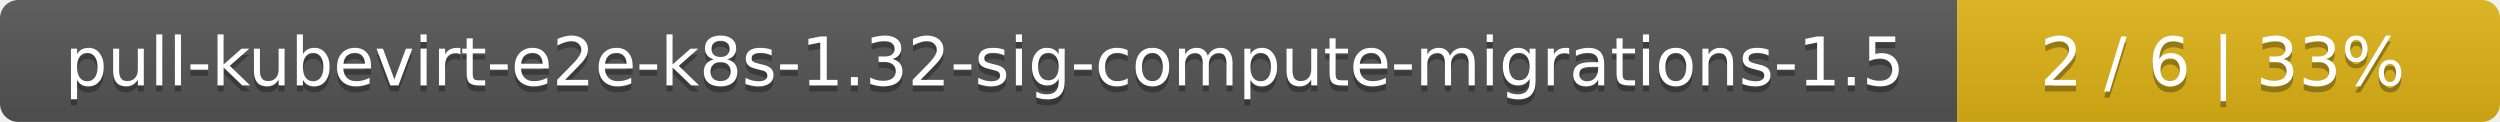
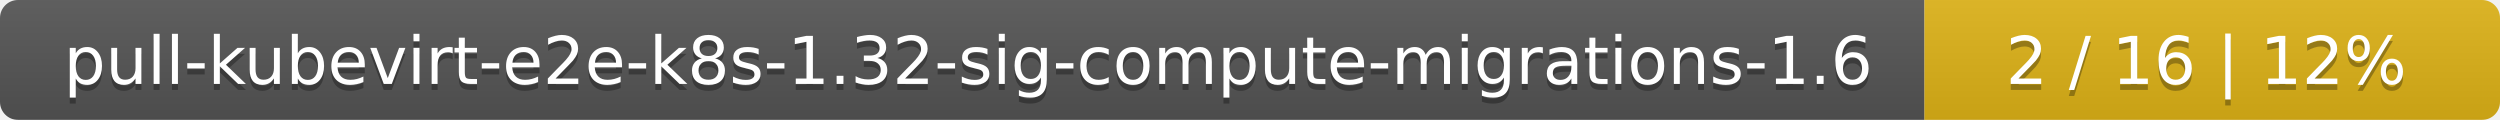
- <svg xmlns="http://www.w3.org/2000/svg" width="410" height="20">
+ <svg xmlns="http://www.w3.org/2000/svg" width="417" height="20">
  <linearGradient id="smooth" x2="0" y2="100%">
    <stop offset="0" stop-color="#bbb" stop-opacity=".1" />
    <stop offset="1" stop-opacity=".1" />
  </linearGradient>
  <mask id="round">
-     <rect width="410" height="20" rx="3" fill="#fff" />
+     <rect width="417" height="20" rx="3" fill="#fff" />
  </mask>
  <g mask="url(#round)">
    <rect width="321" height="20" fill="#555" />
-     <rect x="321" width="89" height="20" fill="#dfb317" />
-     <rect width="410" height="20" fill="url(#smooth)" />
+     <rect x="321" width="96" height="20" fill="#dfb317" />
+     <rect width="417" height="20" fill="url(#smooth)" />
  </g>
  <g fill="#fff" text-anchor="middle" font-family="DejaVu Sans,Verdana,Geneva,sans-serif" font-size="11">
-     <text x="161.5" y="15" fill="#010101" fill-opacity=".3">pull-kubevirt-e2e-k8s-1.32-sig-compute-migrations-1.5</text>
-     <text x="161.5" y="14">pull-kubevirt-e2e-k8s-1.32-sig-compute-migrations-1.5</text>
-     <text x="364.5" y="15" fill="#010101" fill-opacity=".3">2 / 6    |    33%</text>
-     <text x="364.5" y="14">2 / 6    |    33%</text>
+     <text x="161.5" y="15" fill="#010101" fill-opacity=".3">pull-kubevirt-e2e-k8s-1.32-sig-compute-migrations-1.6</text>
+     <text x="161.5" y="14">pull-kubevirt-e2e-k8s-1.32-sig-compute-migrations-1.6</text>
+     <text x="368" y="15" fill="#010101" fill-opacity=".3">2 / 16    |    12%</text>
+     <text x="368" y="14">2 / 16    |    12%</text>
  </g>
</svg>
